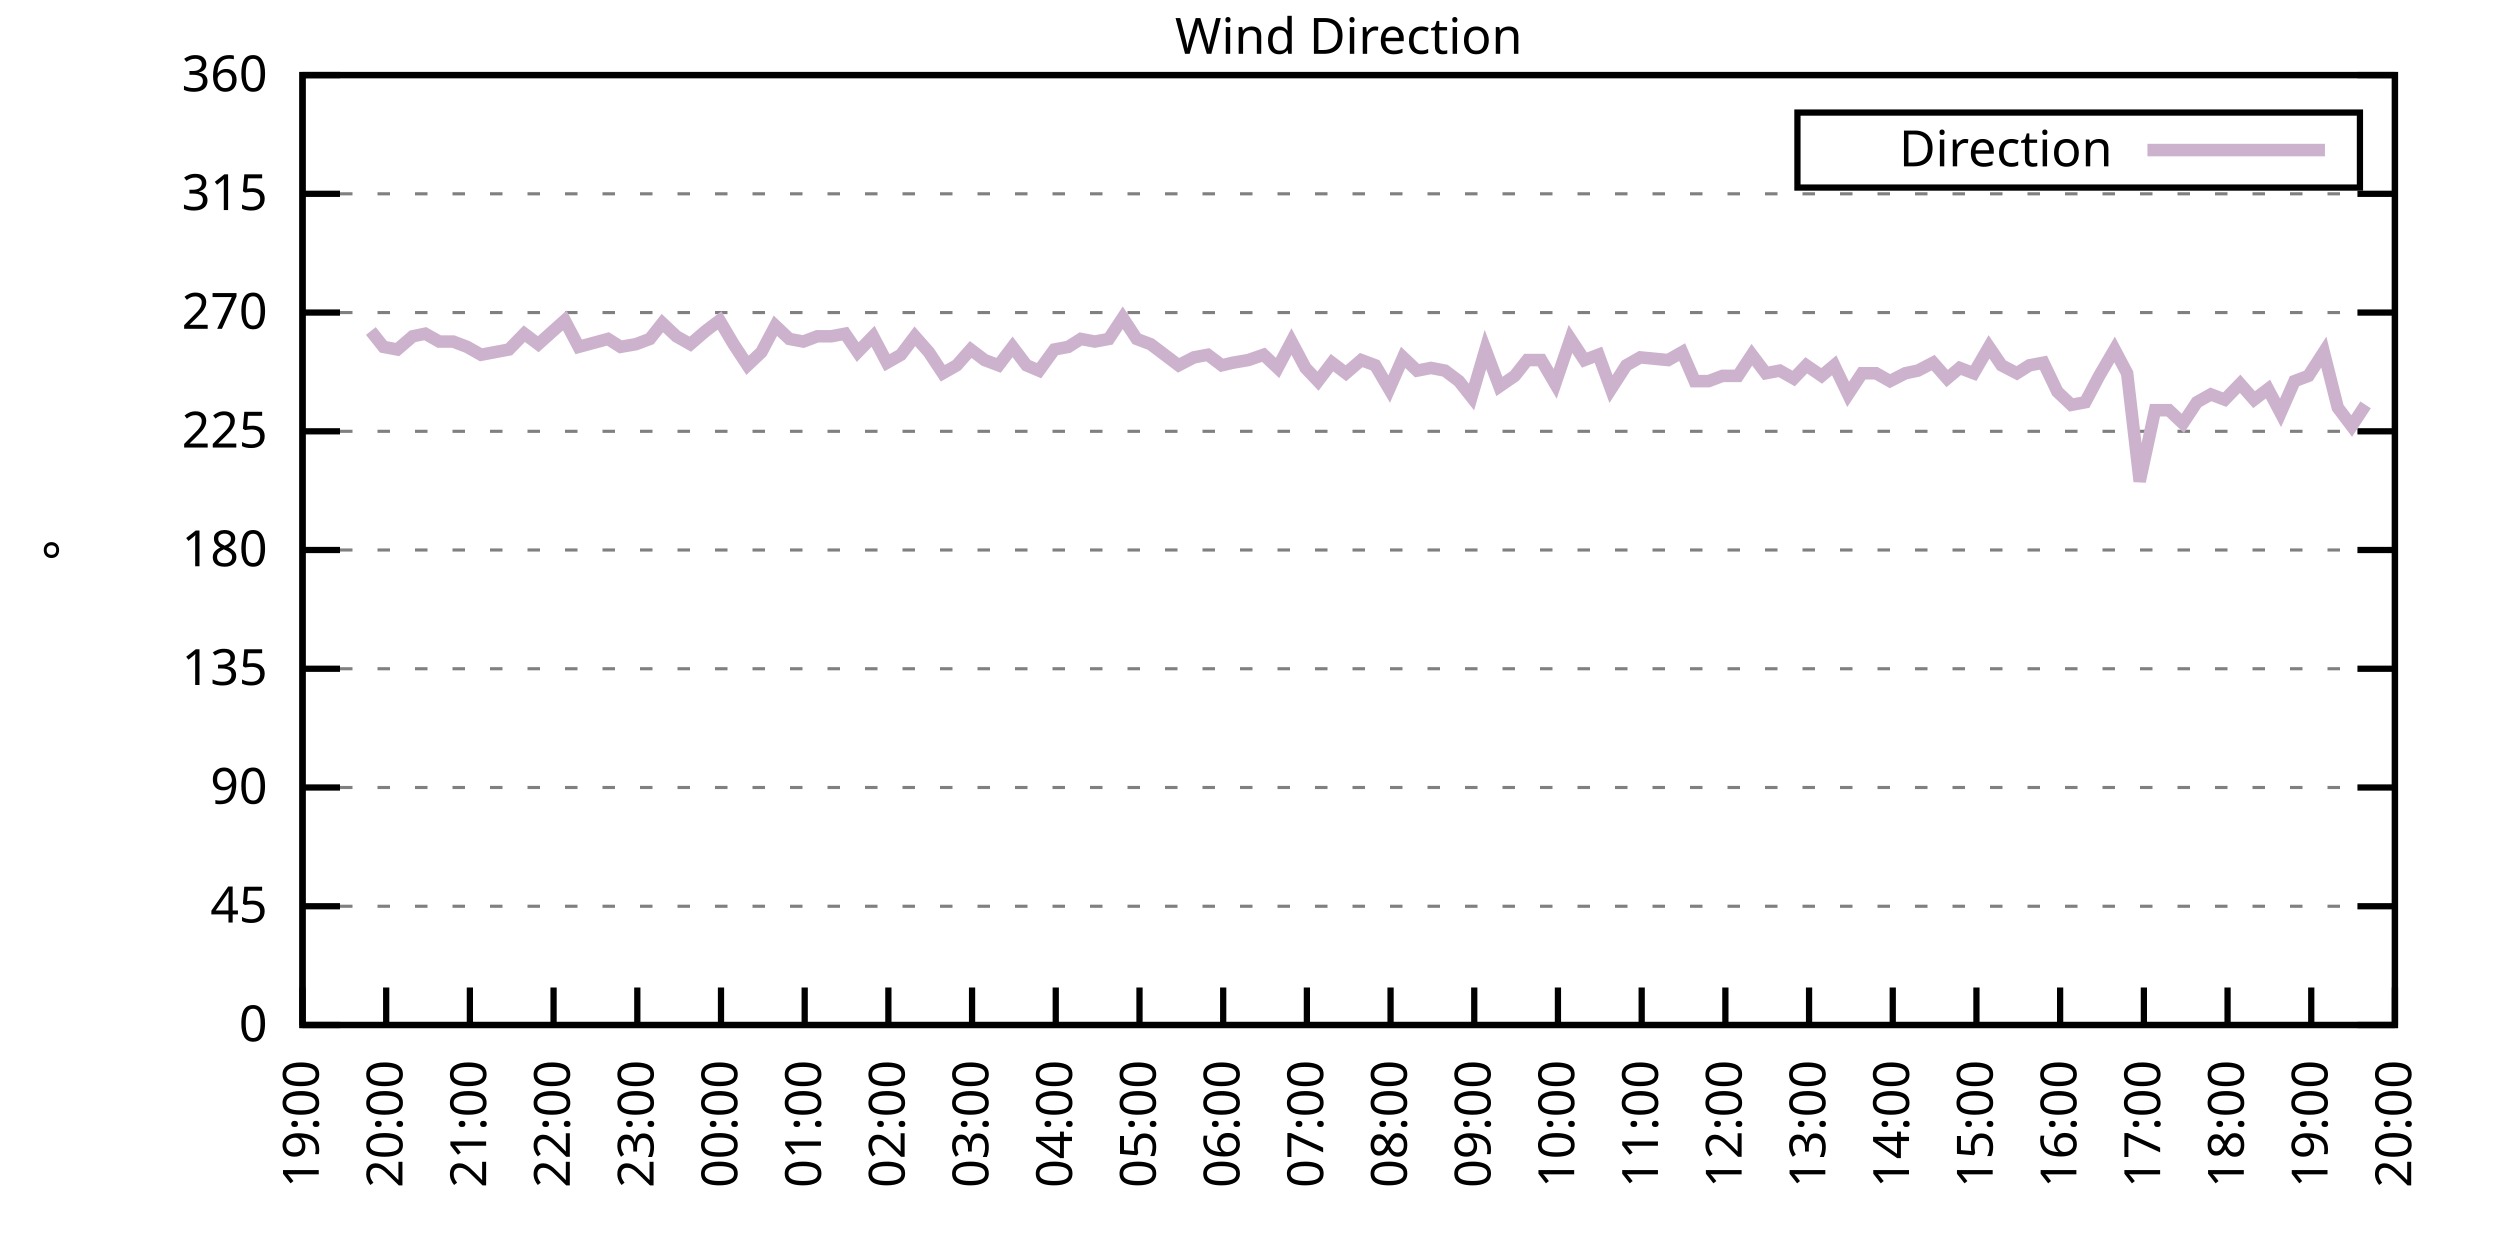
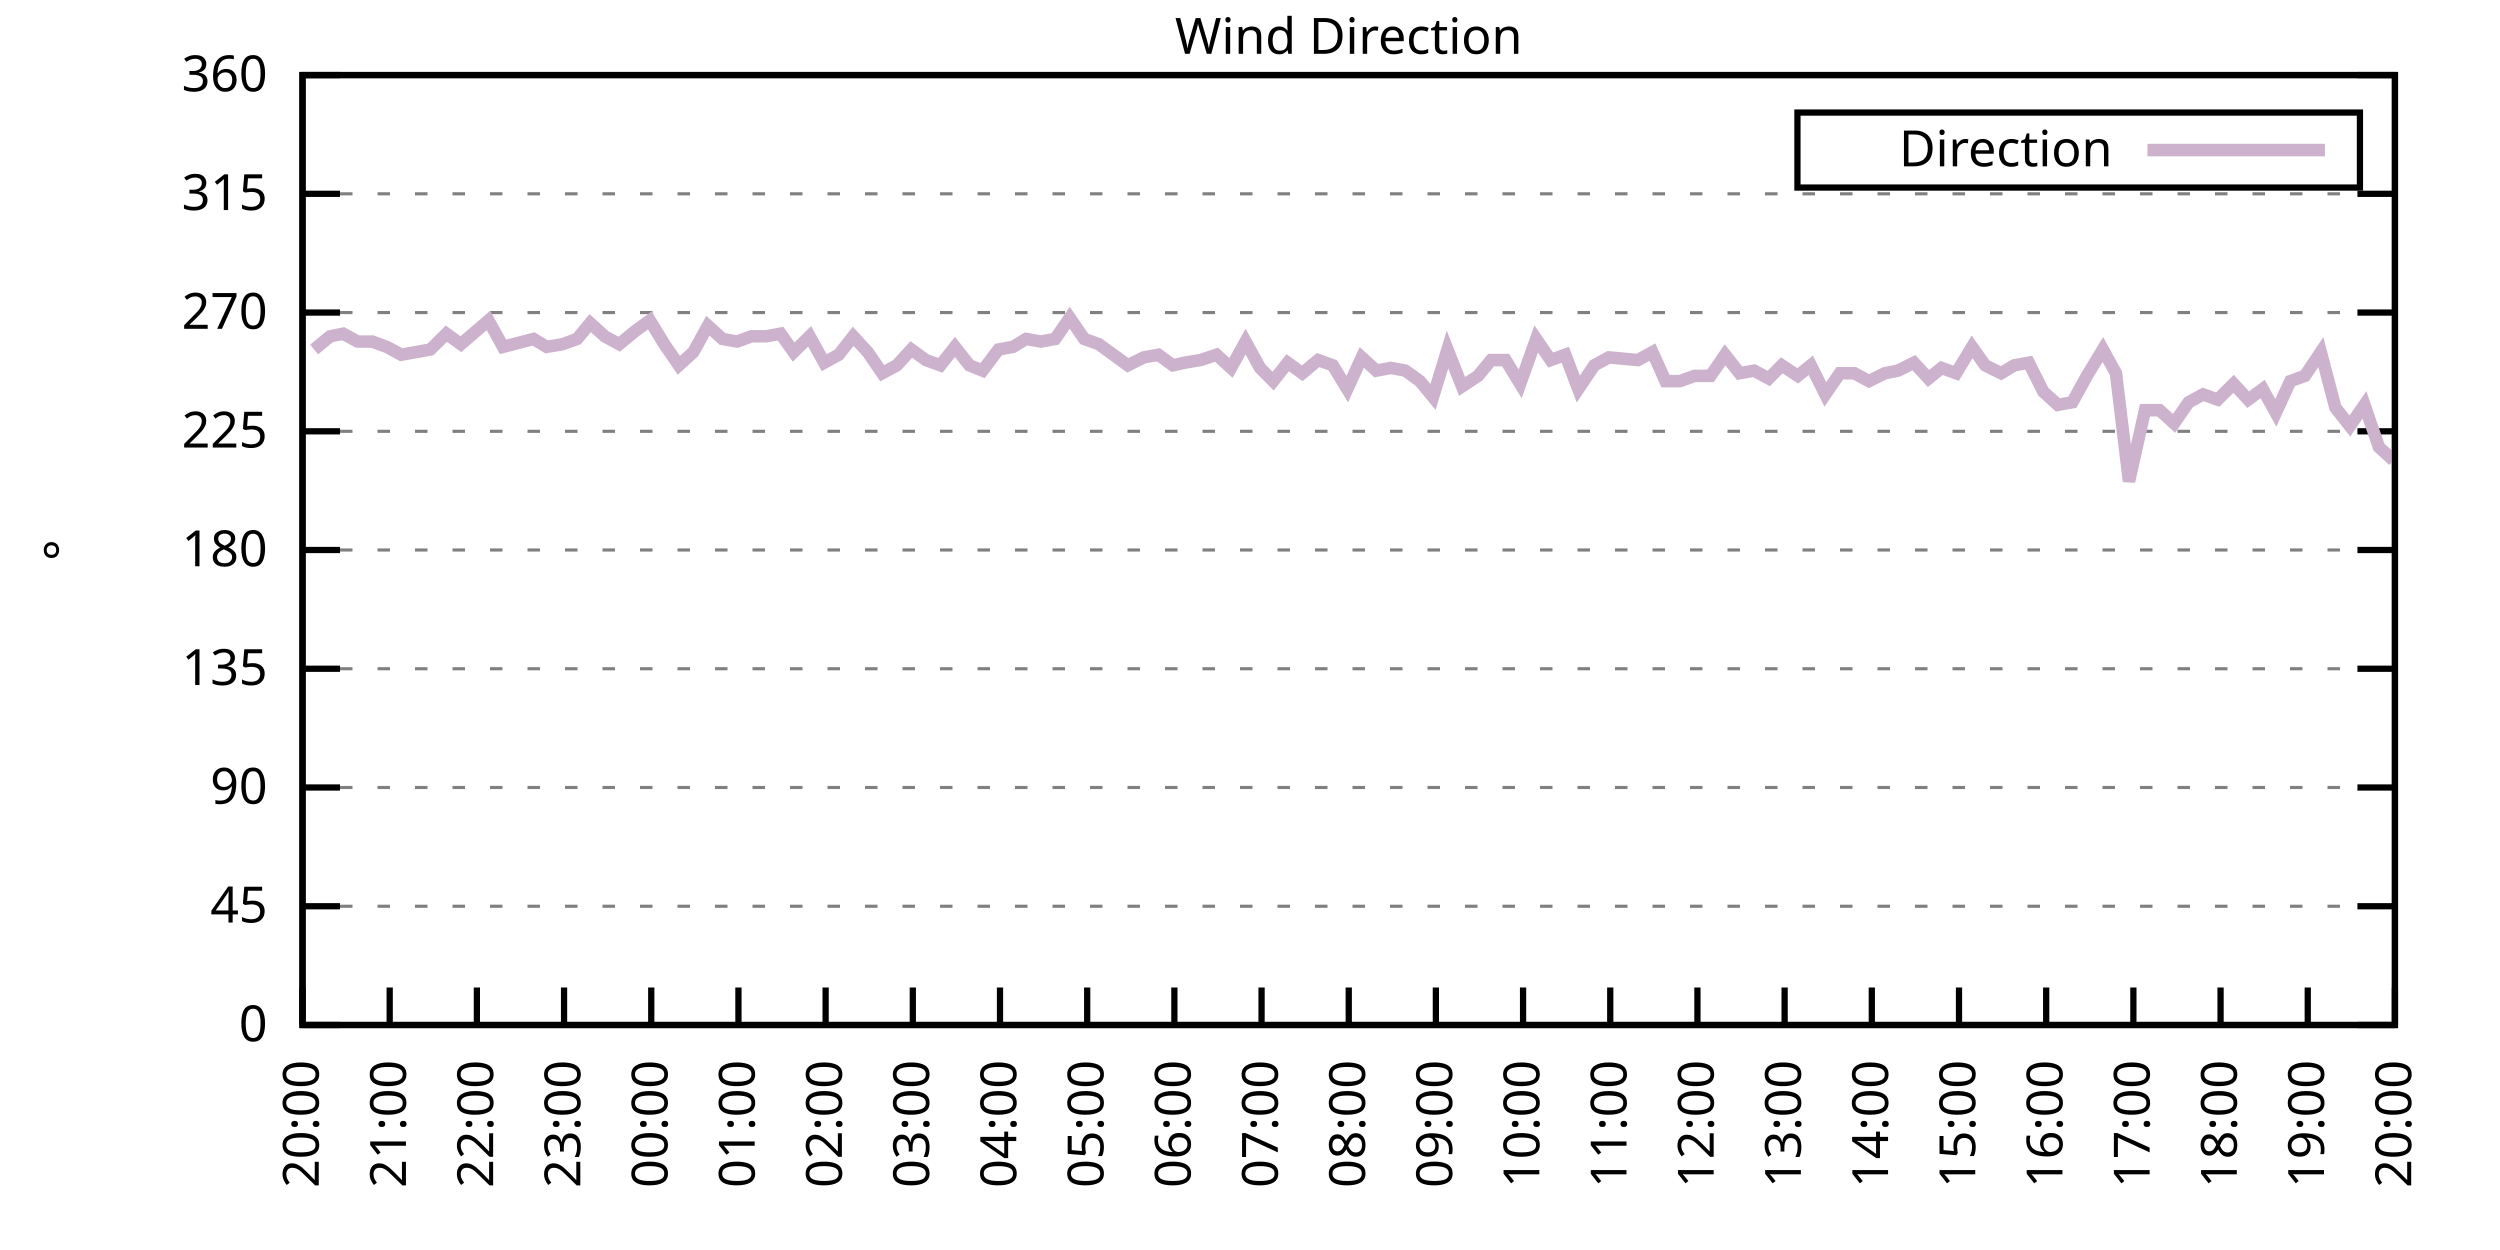
<svg xmlns="http://www.w3.org/2000/svg" xmlns:xlink="http://www.w3.org/1999/xlink" width="400" height="200" viewBox="0 0 400 200">
  <g id="gnuplot_canvas">
    <rect x="0" y="0" width="400" height="200" fill="none" />
    <defs>
      <circle id="gpDot" r="0.5" stroke-width="0.5" stroke="currentColor" />
      <path id="gpPt0" stroke-width="0.333" stroke="currentColor" d="M-1,0 h2 M0,-1 v2" />
      <path id="gpPt1" stroke-width="0.333" stroke="currentColor" d="M-1,-1 L1,1 M1,-1 L-1,1" />
      <path id="gpPt2" stroke-width="0.333" stroke="currentColor" d="M-1,0 L1,0 M0,-1 L0,1 M-1,-1 L1,1 M-1,1 L1,-1" />
      <rect id="gpPt3" stroke-width="0.333" stroke="currentColor" x="-1" y="-1" width="2" height="2" />
      <rect id="gpPt4" stroke-width="0.333" stroke="currentColor" fill="currentColor" x="-1" y="-1" width="2" height="2" />
      <circle id="gpPt5" stroke-width="0.333" stroke="currentColor" cx="0" cy="0" r="1" />
      <use xlink:href="#gpPt5" id="gpPt6" fill="currentColor" stroke="none" />
      <path id="gpPt7" stroke-width="0.333" stroke="currentColor" d="M0,-1.33 L-1.33,0.67 L1.33,0.67 z" />
      <use xlink:href="#gpPt7" id="gpPt8" fill="currentColor" stroke="none" />
      <use xlink:href="#gpPt7" id="gpPt9" stroke="currentColor" transform="rotate(180)" />
      <use xlink:href="#gpPt9" id="gpPt10" fill="currentColor" stroke="none" />
      <use xlink:href="#gpPt3" id="gpPt11" stroke="currentColor" transform="rotate(45)" />
      <use xlink:href="#gpPt11" id="gpPt12" fill="currentColor" stroke="none" />
      <path id="gpPt13" stroke-width="0.333" stroke="currentColor" d="M0,1.330 L1.265,0.411 L0.782,-1.067 L-0.782,-1.076 L-1.265,0.411 z" />
      <use xlink:href="#gpPt13" id="gpPt14" fill="currentColor" stroke="none" />
      <filter id="textbox" filterUnits="objectBoundingBox" x="0" y="0" height="1" width="1">
        <feFlood flood-color="white" flood-opacity="1" result="bgnd" />
        <feComposite in="SourceGraphic" in2="bgnd" operator="atop" />
      </filter>
      <filter id="greybox" filterUnits="objectBoundingBox" x="0" y="0" height="1" width="1">
        <feFlood flood-color="lightgrey" flood-opacity="1" result="grey" />
        <feComposite in="SourceGraphic" in2="grey" operator="atop" />
      </filter>
    </defs>
    <g fill="none" color="white" stroke="currentColor" stroke-width="1.00" stroke-linecap="butt" stroke-linejoin="miter">
</g>
    <g fill="none" color="black" stroke="currentColor" stroke-width="1.00" stroke-linecap="butt" stroke-linejoin="miter">
      <g stroke="none" shape-rendering="crispEdges">
        <polygon fill="rgb(255, 255, 255)" points="48.40,164.00 383.18,164.00 383.18,12.02 48.40,12.02 " />
      </g>
    </g>
    <g fill="none" color="black" stroke="currentColor" stroke-width="1.00" stroke-linecap="butt" stroke-linejoin="miter">
</g>
    <g fill="none" color="black" stroke="black" stroke-width="0.50" stroke-linecap="butt" stroke-linejoin="miter">
</g>
    <g fill="none" color="gray" stroke="currentColor" stroke-width="0.50" stroke-linecap="butt" stroke-linejoin="miter">
      <path stroke="gray" stroke-dasharray="2,4" class="gridline" d="M48.40,164.00 L383.19,164.00  " />
    </g>
    <g fill="none" color="gray" stroke="gray" stroke-width="1.00" stroke-linecap="butt" stroke-linejoin="miter">
</g>
    <g fill="none" color="black" stroke="currentColor" stroke-width="1.00" stroke-linecap="butt" stroke-linejoin="miter">
      <path stroke="black" d="M48.40,164.00 L54.40,164.00 M383.19,164.00 L377.19,164.00  " />
      <g transform="translate(42.80,166.60)" stroke="none" fill="black" font-family="Sans" font-size="8.00" text-anchor="end">
        <text>
          <tspan font-family="Sans"> 0</tspan>
        </text>
      </g>
    </g>
    <g fill="none" color="black" stroke="currentColor" stroke-width="1.00" stroke-linecap="butt" stroke-linejoin="miter">
</g>
    <g fill="none" color="black" stroke="black" stroke-width="0.50" stroke-linecap="butt" stroke-linejoin="miter">
</g>
    <g fill="none" color="gray" stroke="currentColor" stroke-width="0.50" stroke-linecap="butt" stroke-linejoin="miter">
      <path stroke="gray" stroke-dasharray="2,4" class="gridline" d="M48.40,145.00 L383.19,145.00  " />
    </g>
    <g fill="none" color="gray" stroke="gray" stroke-width="1.00" stroke-linecap="butt" stroke-linejoin="miter">
</g>
    <g fill="none" color="black" stroke="currentColor" stroke-width="1.00" stroke-linecap="butt" stroke-linejoin="miter">
      <path stroke="black" d="M48.40,145.00 L54.40,145.00 M383.19,145.00 L377.19,145.00  " />
      <g transform="translate(42.80,147.60)" stroke="none" fill="black" font-family="Sans" font-size="8.00" text-anchor="end">
        <text>
          <tspan font-family="Sans"> 45</tspan>
        </text>
      </g>
    </g>
    <g fill="none" color="black" stroke="currentColor" stroke-width="1.00" stroke-linecap="butt" stroke-linejoin="miter">
</g>
    <g fill="none" color="black" stroke="black" stroke-width="0.50" stroke-linecap="butt" stroke-linejoin="miter">
</g>
    <g fill="none" color="gray" stroke="currentColor" stroke-width="0.50" stroke-linecap="butt" stroke-linejoin="miter">
      <path stroke="gray" stroke-dasharray="2,4" class="gridline" d="M48.40,126.00 L383.19,126.00  " />
    </g>
    <g fill="none" color="gray" stroke="gray" stroke-width="1.00" stroke-linecap="butt" stroke-linejoin="miter">
</g>
    <g fill="none" color="black" stroke="currentColor" stroke-width="1.00" stroke-linecap="butt" stroke-linejoin="miter">
      <path stroke="black" d="M48.40,126.00 L54.40,126.00 M383.19,126.00 L377.19,126.00  " />
      <g transform="translate(42.80,128.60)" stroke="none" fill="black" font-family="Sans" font-size="8.00" text-anchor="end">
        <text>
          <tspan font-family="Sans"> 90</tspan>
        </text>
      </g>
    </g>
    <g fill="none" color="black" stroke="currentColor" stroke-width="1.00" stroke-linecap="butt" stroke-linejoin="miter">
</g>
    <g fill="none" color="black" stroke="black" stroke-width="0.50" stroke-linecap="butt" stroke-linejoin="miter">
</g>
    <g fill="none" color="gray" stroke="currentColor" stroke-width="0.50" stroke-linecap="butt" stroke-linejoin="miter">
      <path stroke="gray" stroke-dasharray="2,4" class="gridline" d="M48.40,107.00 L383.19,107.00  " />
    </g>
    <g fill="none" color="gray" stroke="gray" stroke-width="1.00" stroke-linecap="butt" stroke-linejoin="miter">
</g>
    <g fill="none" color="black" stroke="currentColor" stroke-width="1.00" stroke-linecap="butt" stroke-linejoin="miter">
      <path stroke="black" d="M48.40,107.00 L54.40,107.00 M383.19,107.00 L377.19,107.00  " />
      <g transform="translate(42.80,109.60)" stroke="none" fill="black" font-family="Sans" font-size="8.00" text-anchor="end">
        <text>
          <tspan font-family="Sans"> 135</tspan>
        </text>
      </g>
    </g>
    <g fill="none" color="black" stroke="currentColor" stroke-width="1.00" stroke-linecap="butt" stroke-linejoin="miter">
</g>
    <g fill="none" color="black" stroke="black" stroke-width="0.50" stroke-linecap="butt" stroke-linejoin="miter">
</g>
    <g fill="none" color="gray" stroke="currentColor" stroke-width="0.50" stroke-linecap="butt" stroke-linejoin="miter">
      <path stroke="gray" stroke-dasharray="2,4" class="gridline" d="M48.40,88.00 L383.19,88.00  " />
    </g>
    <g fill="none" color="gray" stroke="gray" stroke-width="1.00" stroke-linecap="butt" stroke-linejoin="miter">
</g>
    <g fill="none" color="black" stroke="currentColor" stroke-width="1.00" stroke-linecap="butt" stroke-linejoin="miter">
      <path stroke="black" d="M48.40,88.00 L54.40,88.00 M383.19,88.00 L377.19,88.00  " />
      <g transform="translate(42.80,90.60)" stroke="none" fill="black" font-family="Sans" font-size="8.00" text-anchor="end">
        <text>
          <tspan font-family="Sans"> 180</tspan>
        </text>
      </g>
    </g>
    <g fill="none" color="black" stroke="currentColor" stroke-width="1.00" stroke-linecap="butt" stroke-linejoin="miter">
</g>
    <g fill="none" color="black" stroke="black" stroke-width="0.50" stroke-linecap="butt" stroke-linejoin="miter">
</g>
    <g fill="none" color="gray" stroke="currentColor" stroke-width="0.50" stroke-linecap="butt" stroke-linejoin="miter">
      <path stroke="gray" stroke-dasharray="2,4" class="gridline" d="M48.40,69.01 L383.19,69.01  " />
    </g>
    <g fill="none" color="gray" stroke="gray" stroke-width="1.00" stroke-linecap="butt" stroke-linejoin="miter">
</g>
    <g fill="none" color="black" stroke="currentColor" stroke-width="1.00" stroke-linecap="butt" stroke-linejoin="miter">
      <path stroke="black" d="M48.40,69.01 L54.40,69.01 M383.19,69.01 L377.19,69.01  " />
      <g transform="translate(42.80,71.61)" stroke="none" fill="black" font-family="Sans" font-size="8.00" text-anchor="end">
        <text>
          <tspan font-family="Sans"> 225</tspan>
        </text>
      </g>
    </g>
    <g fill="none" color="black" stroke="currentColor" stroke-width="1.00" stroke-linecap="butt" stroke-linejoin="miter">
</g>
    <g fill="none" color="black" stroke="black" stroke-width="0.50" stroke-linecap="butt" stroke-linejoin="miter">
</g>
    <g fill="none" color="gray" stroke="currentColor" stroke-width="0.50" stroke-linecap="butt" stroke-linejoin="miter">
      <path stroke="gray" stroke-dasharray="2,4" class="gridline" d="M48.40,50.01 L383.19,50.01  " />
    </g>
    <g fill="none" color="gray" stroke="gray" stroke-width="1.00" stroke-linecap="butt" stroke-linejoin="miter">
</g>
    <g fill="none" color="black" stroke="currentColor" stroke-width="1.00" stroke-linecap="butt" stroke-linejoin="miter">
      <path stroke="black" d="M48.40,50.01 L54.40,50.01 M383.19,50.01 L377.19,50.01  " />
      <g transform="translate(42.80,52.61)" stroke="none" fill="black" font-family="Sans" font-size="8.00" text-anchor="end">
        <text>
          <tspan font-family="Sans"> 270</tspan>
        </text>
      </g>
    </g>
    <g fill="none" color="black" stroke="currentColor" stroke-width="1.00" stroke-linecap="butt" stroke-linejoin="miter">
</g>
    <g fill="none" color="black" stroke="black" stroke-width="0.50" stroke-linecap="butt" stroke-linejoin="miter">
</g>
    <g fill="none" color="gray" stroke="currentColor" stroke-width="0.50" stroke-linecap="butt" stroke-linejoin="miter">
      <path stroke="gray" stroke-dasharray="2,4" class="gridline" d="M48.40,31.01 L383.19,31.01  " />
    </g>
    <g fill="none" color="gray" stroke="gray" stroke-width="1.00" stroke-linecap="butt" stroke-linejoin="miter">
</g>
    <g fill="none" color="black" stroke="currentColor" stroke-width="1.00" stroke-linecap="butt" stroke-linejoin="miter">
      <path stroke="black" d="M48.40,31.01 L54.40,31.01 M383.19,31.01 L377.19,31.01  " />
      <g transform="translate(42.80,33.61)" stroke="none" fill="black" font-family="Sans" font-size="8.00" text-anchor="end">
        <text>
          <tspan font-family="Sans"> 315</tspan>
        </text>
      </g>
    </g>
    <g fill="none" color="black" stroke="currentColor" stroke-width="1.00" stroke-linecap="butt" stroke-linejoin="miter">
</g>
    <g fill="none" color="black" stroke="black" stroke-width="0.50" stroke-linecap="butt" stroke-linejoin="miter">
</g>
    <g fill="none" color="gray" stroke="currentColor" stroke-width="0.50" stroke-linecap="butt" stroke-linejoin="miter">
      <path stroke="gray" stroke-dasharray="2,4" class="gridline" d="M48.40,12.01 L383.19,12.01  " />
    </g>
    <g fill="none" color="gray" stroke="gray" stroke-width="1.00" stroke-linecap="butt" stroke-linejoin="miter">
</g>
    <g fill="none" color="black" stroke="currentColor" stroke-width="1.00" stroke-linecap="butt" stroke-linejoin="miter">
      <path stroke="black" d="M48.40,12.01 L54.40,12.01 M383.19,12.01 L377.19,12.01  " />
      <g transform="translate(42.80,14.61)" stroke="none" fill="black" font-family="Sans" font-size="8.00" text-anchor="end">
        <text>
          <tspan font-family="Sans"> 360</tspan>
        </text>
      </g>
    </g>
    <g fill="none" color="black" stroke="currentColor" stroke-width="1.00" stroke-linecap="butt" stroke-linejoin="miter">
      <path stroke="black" d="M48.40,164.00 L48.40,158.00  " />
      <g transform="translate(51.00,169.60) rotate(270.00)" stroke="none" fill="black" font-family="Sans" font-size="8.00" text-anchor="end">
        <text>
-           <tspan font-family="Sans">19:00</tspan>
-         </text>
-       </g>
-     </g>
-     <g fill="none" color="black" stroke="currentColor" stroke-width="1.00" stroke-linecap="butt" stroke-linejoin="miter">
-       <path stroke="black" d="M61.79,164.00 L61.79,158.00  " />
-       <g transform="translate(64.39,169.60) rotate(270.00)" stroke="none" fill="black" font-family="Sans" font-size="8.00" text-anchor="end">
-         <text>
          <tspan font-family="Sans">20:00</tspan>
        </text>
      </g>
    </g>
    <g fill="none" color="black" stroke="currentColor" stroke-width="1.00" stroke-linecap="butt" stroke-linejoin="miter">
-       <path stroke="black" d="M75.18,164.00 L75.18,158.00  " />
-       <g transform="translate(77.78,169.60) rotate(270.00)" stroke="none" fill="black" font-family="Sans" font-size="8.00" text-anchor="end">
+       <path stroke="black" d="M62.35,164.00 L62.35,158.00  " />
+       <g transform="translate(64.95,169.60) rotate(270.00)" stroke="none" fill="black" font-family="Sans" font-size="8.00" text-anchor="end">
        <text>
          <tspan font-family="Sans">21:00</tspan>
        </text>
      </g>
    </g>
    <g fill="none" color="black" stroke="currentColor" stroke-width="1.00" stroke-linecap="butt" stroke-linejoin="miter">
-       <path stroke="black" d="M88.57,164.00 L88.57,158.00  " />
-       <g transform="translate(91.17,169.60) rotate(270.00)" stroke="none" fill="black" font-family="Sans" font-size="8.00" text-anchor="end">
+       <path stroke="black" d="M76.30,164.00 L76.30,158.00  " />
+       <g transform="translate(78.90,169.60) rotate(270.00)" stroke="none" fill="black" font-family="Sans" font-size="8.00" text-anchor="end">
        <text>
          <tspan font-family="Sans">22:00</tspan>
        </text>
      </g>
    </g>
    <g fill="none" color="black" stroke="currentColor" stroke-width="1.00" stroke-linecap="butt" stroke-linejoin="miter">
-       <path stroke="black" d="M101.97,164.00 L101.97,158.00  " />
-       <g transform="translate(104.57,169.60) rotate(270.00)" stroke="none" fill="black" font-family="Sans" font-size="8.00" text-anchor="end">
+       <path stroke="black" d="M90.25,164.00 L90.25,158.00  " />
+       <g transform="translate(92.85,169.60) rotate(270.00)" stroke="none" fill="black" font-family="Sans" font-size="8.00" text-anchor="end">
        <text>
          <tspan font-family="Sans">23:00</tspan>
        </text>
      </g>
    </g>
    <g fill="none" color="black" stroke="currentColor" stroke-width="1.00" stroke-linecap="butt" stroke-linejoin="miter">
-       <path stroke="black" d="M115.36,164.00 L115.36,158.00  " />
-       <g transform="translate(117.96,169.60) rotate(270.00)" stroke="none" fill="black" font-family="Sans" font-size="8.00" text-anchor="end">
+       <path stroke="black" d="M104.20,164.00 L104.20,158.00  " />
+       <g transform="translate(106.80,169.60) rotate(270.00)" stroke="none" fill="black" font-family="Sans" font-size="8.00" text-anchor="end">
        <text>
          <tspan font-family="Sans">00:00</tspan>
        </text>
      </g>
    </g>
    <g fill="none" color="black" stroke="currentColor" stroke-width="1.00" stroke-linecap="butt" stroke-linejoin="miter">
-       <path stroke="black" d="M128.75,164.00 L128.75,158.00  " />
-       <g transform="translate(131.35,169.60) rotate(270.00)" stroke="none" fill="black" font-family="Sans" font-size="8.00" text-anchor="end">
+       <path stroke="black" d="M118.15,164.00 L118.15,158.00  " />
+       <g transform="translate(120.75,169.60) rotate(270.00)" stroke="none" fill="black" font-family="Sans" font-size="8.00" text-anchor="end">
        <text>
          <tspan font-family="Sans">01:00</tspan>
        </text>
      </g>
    </g>
    <g fill="none" color="black" stroke="currentColor" stroke-width="1.00" stroke-linecap="butt" stroke-linejoin="miter">
-       <path stroke="black" d="M142.14,164.00 L142.14,158.00  " />
-       <g transform="translate(144.74,169.60) rotate(270.00)" stroke="none" fill="black" font-family="Sans" font-size="8.00" text-anchor="end">
+       <path stroke="black" d="M132.10,164.00 L132.10,158.00  " />
+       <g transform="translate(134.70,169.60) rotate(270.00)" stroke="none" fill="black" font-family="Sans" font-size="8.00" text-anchor="end">
        <text>
          <tspan font-family="Sans">02:00</tspan>
        </text>
      </g>
    </g>
    <g fill="none" color="black" stroke="currentColor" stroke-width="1.00" stroke-linecap="butt" stroke-linejoin="miter">
-       <path stroke="black" d="M155.53,164.00 L155.53,158.00  " />
-       <g transform="translate(158.13,169.60) rotate(270.00)" stroke="none" fill="black" font-family="Sans" font-size="8.00" text-anchor="end">
+       <path stroke="black" d="M146.05,164.00 L146.05,158.00  " />
+       <g transform="translate(148.65,169.60) rotate(270.00)" stroke="none" fill="black" font-family="Sans" font-size="8.00" text-anchor="end">
        <text>
          <tspan font-family="Sans">03:00</tspan>
        </text>
      </g>
    </g>
    <g fill="none" color="black" stroke="currentColor" stroke-width="1.00" stroke-linecap="butt" stroke-linejoin="miter">
-       <path stroke="black" d="M168.92,164.00 L168.92,158.00  " />
-       <g transform="translate(171.52,169.60) rotate(270.00)" stroke="none" fill="black" font-family="Sans" font-size="8.00" text-anchor="end">
+       <path stroke="black" d="M160.00,164.00 L160.00,158.00  " />
+       <g transform="translate(162.60,169.60) rotate(270.00)" stroke="none" fill="black" font-family="Sans" font-size="8.00" text-anchor="end">
        <text>
          <tspan font-family="Sans">04:00</tspan>
        </text>
      </g>
    </g>
    <g fill="none" color="black" stroke="currentColor" stroke-width="1.00" stroke-linecap="butt" stroke-linejoin="miter">
-       <path stroke="black" d="M182.32,164.00 L182.32,158.00  " />
-       <g transform="translate(184.92,169.60) rotate(270.00)" stroke="none" fill="black" font-family="Sans" font-size="8.00" text-anchor="end">
+       <path stroke="black" d="M173.95,164.00 L173.95,158.00  " />
+       <g transform="translate(176.55,169.60) rotate(270.00)" stroke="none" fill="black" font-family="Sans" font-size="8.00" text-anchor="end">
        <text>
          <tspan font-family="Sans">05:00</tspan>
        </text>
      </g>
    </g>
    <g fill="none" color="black" stroke="currentColor" stroke-width="1.00" stroke-linecap="butt" stroke-linejoin="miter">
-       <path stroke="black" d="M195.71,164.00 L195.71,158.00  " />
-       <g transform="translate(198.31,169.60) rotate(270.00)" stroke="none" fill="black" font-family="Sans" font-size="8.00" text-anchor="end">
+       <path stroke="black" d="M187.90,164.00 L187.90,158.00  " />
+       <g transform="translate(190.50,169.60) rotate(270.00)" stroke="none" fill="black" font-family="Sans" font-size="8.00" text-anchor="end">
        <text>
          <tspan font-family="Sans">06:00</tspan>
        </text>
      </g>
    </g>
    <g fill="none" color="black" stroke="currentColor" stroke-width="1.00" stroke-linecap="butt" stroke-linejoin="miter">
-       <path stroke="black" d="M209.10,164.00 L209.10,158.00  " />
-       <g transform="translate(211.70,169.60) rotate(270.00)" stroke="none" fill="black" font-family="Sans" font-size="8.00" text-anchor="end">
+       <path stroke="black" d="M201.85,164.00 L201.85,158.00  " />
+       <g transform="translate(204.45,169.60) rotate(270.00)" stroke="none" fill="black" font-family="Sans" font-size="8.00" text-anchor="end">
        <text>
          <tspan font-family="Sans">07:00</tspan>
        </text>
      </g>
    </g>
    <g fill="none" color="black" stroke="currentColor" stroke-width="1.00" stroke-linecap="butt" stroke-linejoin="miter">
-       <path stroke="black" d="M222.49,164.00 L222.49,158.00  " />
-       <g transform="translate(225.09,169.60) rotate(270.00)" stroke="none" fill="black" font-family="Sans" font-size="8.00" text-anchor="end">
+       <path stroke="black" d="M215.80,164.00 L215.80,158.00  " />
+       <g transform="translate(218.40,169.60) rotate(270.00)" stroke="none" fill="black" font-family="Sans" font-size="8.00" text-anchor="end">
        <text>
          <tspan font-family="Sans">08:00</tspan>
        </text>
      </g>
    </g>
    <g fill="none" color="black" stroke="currentColor" stroke-width="1.00" stroke-linecap="butt" stroke-linejoin="miter">
-       <path stroke="black" d="M235.88,164.00 L235.88,158.00  " />
-       <g transform="translate(238.48,169.60) rotate(270.00)" stroke="none" fill="black" font-family="Sans" font-size="8.00" text-anchor="end">
+       <path stroke="black" d="M229.74,164.00 L229.74,158.00  " />
+       <g transform="translate(232.34,169.60) rotate(270.00)" stroke="none" fill="black" font-family="Sans" font-size="8.00" text-anchor="end">
        <text>
          <tspan font-family="Sans">09:00</tspan>
        </text>
      </g>
    </g>
    <g fill="none" color="black" stroke="currentColor" stroke-width="1.00" stroke-linecap="butt" stroke-linejoin="miter">
-       <path stroke="black" d="M249.27,164.00 L249.27,158.00  " />
-       <g transform="translate(251.87,169.60) rotate(270.00)" stroke="none" fill="black" font-family="Sans" font-size="8.00" text-anchor="end">
+       <path stroke="black" d="M243.69,164.00 L243.69,158.00  " />
+       <g transform="translate(246.29,169.60) rotate(270.00)" stroke="none" fill="black" font-family="Sans" font-size="8.00" text-anchor="end">
        <text>
          <tspan font-family="Sans">10:00</tspan>
        </text>
      </g>
    </g>
    <g fill="none" color="black" stroke="currentColor" stroke-width="1.00" stroke-linecap="butt" stroke-linejoin="miter">
-       <path stroke="black" d="M262.67,164.00 L262.67,158.00  " />
-       <g transform="translate(265.27,169.60) rotate(270.00)" stroke="none" fill="black" font-family="Sans" font-size="8.00" text-anchor="end">
+       <path stroke="black" d="M257.64,164.00 L257.64,158.00  " />
+       <g transform="translate(260.24,169.60) rotate(270.00)" stroke="none" fill="black" font-family="Sans" font-size="8.00" text-anchor="end">
        <text>
          <tspan font-family="Sans">11:00</tspan>
        </text>
      </g>
    </g>
    <g fill="none" color="black" stroke="currentColor" stroke-width="1.00" stroke-linecap="butt" stroke-linejoin="miter">
-       <path stroke="black" d="M276.06,164.00 L276.06,158.00  " />
-       <g transform="translate(278.66,169.60) rotate(270.00)" stroke="none" fill="black" font-family="Sans" font-size="8.00" text-anchor="end">
+       <path stroke="black" d="M271.59,164.00 L271.59,158.00  " />
+       <g transform="translate(274.19,169.60) rotate(270.00)" stroke="none" fill="black" font-family="Sans" font-size="8.00" text-anchor="end">
        <text>
          <tspan font-family="Sans">12:00</tspan>
        </text>
      </g>
    </g>
    <g fill="none" color="black" stroke="currentColor" stroke-width="1.00" stroke-linecap="butt" stroke-linejoin="miter">
-       <path stroke="black" d="M289.45,164.00 L289.45,158.00  " />
-       <g transform="translate(292.05,169.60) rotate(270.00)" stroke="none" fill="black" font-family="Sans" font-size="8.00" text-anchor="end">
+       <path stroke="black" d="M285.54,164.00 L285.54,158.00  " />
+       <g transform="translate(288.14,169.60) rotate(270.00)" stroke="none" fill="black" font-family="Sans" font-size="8.00" text-anchor="end">
        <text>
          <tspan font-family="Sans">13:00</tspan>
        </text>
      </g>
    </g>
    <g fill="none" color="black" stroke="currentColor" stroke-width="1.00" stroke-linecap="butt" stroke-linejoin="miter">
-       <path stroke="black" d="M302.84,164.00 L302.84,158.00  " />
-       <g transform="translate(305.44,169.60) rotate(270.00)" stroke="none" fill="black" font-family="Sans" font-size="8.00" text-anchor="end">
+       <path stroke="black" d="M299.49,164.00 L299.49,158.00  " />
+       <g transform="translate(302.09,169.60) rotate(270.00)" stroke="none" fill="black" font-family="Sans" font-size="8.00" text-anchor="end">
        <text>
          <tspan font-family="Sans">14:00</tspan>
        </text>
      </g>
    </g>
    <g fill="none" color="black" stroke="currentColor" stroke-width="1.00" stroke-linecap="butt" stroke-linejoin="miter">
-       <path stroke="black" d="M316.23,164.00 L316.23,158.00  " />
-       <g transform="translate(318.83,169.60) rotate(270.00)" stroke="none" fill="black" font-family="Sans" font-size="8.00" text-anchor="end">
+       <path stroke="black" d="M313.44,164.00 L313.44,158.00  " />
+       <g transform="translate(316.04,169.60) rotate(270.00)" stroke="none" fill="black" font-family="Sans" font-size="8.00" text-anchor="end">
        <text>
          <tspan font-family="Sans">15:00</tspan>
        </text>
      </g>
    </g>
    <g fill="none" color="black" stroke="currentColor" stroke-width="1.00" stroke-linecap="butt" stroke-linejoin="miter">
-       <path stroke="black" d="M329.62,164.00 L329.62,158.00  " />
-       <g transform="translate(332.22,169.60) rotate(270.00)" stroke="none" fill="black" font-family="Sans" font-size="8.00" text-anchor="end">
+       <path stroke="black" d="M327.39,164.00 L327.39,158.00  " />
+       <g transform="translate(329.99,169.60) rotate(270.00)" stroke="none" fill="black" font-family="Sans" font-size="8.00" text-anchor="end">
        <text>
          <tspan font-family="Sans">16:00</tspan>
        </text>
      </g>
    </g>
    <g fill="none" color="black" stroke="currentColor" stroke-width="1.00" stroke-linecap="butt" stroke-linejoin="miter">
-       <path stroke="black" d="M343.02,164.00 L343.02,158.00  " />
-       <g transform="translate(345.62,169.60) rotate(270.00)" stroke="none" fill="black" font-family="Sans" font-size="8.00" text-anchor="end">
+       <path stroke="black" d="M341.34,164.00 L341.34,158.00  " />
+       <g transform="translate(343.94,169.60) rotate(270.00)" stroke="none" fill="black" font-family="Sans" font-size="8.00" text-anchor="end">
        <text>
          <tspan font-family="Sans">17:00</tspan>
        </text>
      </g>
    </g>
    <g fill="none" color="black" stroke="currentColor" stroke-width="1.00" stroke-linecap="butt" stroke-linejoin="miter">
-       <path stroke="black" d="M356.41,164.00 L356.41,158.00  " />
-       <g transform="translate(359.01,169.60) rotate(270.00)" stroke="none" fill="black" font-family="Sans" font-size="8.00" text-anchor="end">
+       <path stroke="black" d="M355.29,164.00 L355.29,158.00  " />
+       <g transform="translate(357.89,169.60) rotate(270.00)" stroke="none" fill="black" font-family="Sans" font-size="8.00" text-anchor="end">
        <text>
          <tspan font-family="Sans">18:00</tspan>
        </text>
      </g>
    </g>
    <g fill="none" color="black" stroke="currentColor" stroke-width="1.00" stroke-linecap="butt" stroke-linejoin="miter">
-       <path stroke="black" d="M369.80,164.00 L369.80,158.00  " />
-       <g transform="translate(372.40,169.60) rotate(270.00)" stroke="none" fill="black" font-family="Sans" font-size="8.00" text-anchor="end">
+       <path stroke="black" d="M369.24,164.00 L369.24,158.00  " />
+       <g transform="translate(371.84,169.60) rotate(270.00)" stroke="none" fill="black" font-family="Sans" font-size="8.00" text-anchor="end">
        <text>
          <tspan font-family="Sans">19:00</tspan>
        </text>
      </g>
    </g>
    <g fill="none" color="black" stroke="currentColor" stroke-width="1.00" stroke-linecap="butt" stroke-linejoin="miter">
      <path stroke="black" d="M383.19,164.00 L383.19,158.00  " />
      <g transform="translate(385.79,169.60) rotate(270.00)" stroke="none" fill="black" font-family="Sans" font-size="8.00" text-anchor="end">
        <text>
          <tspan font-family="Sans">20:00</tspan>
        </text>
      </g>
    </g>
    <g fill="none" color="black" stroke="currentColor" stroke-width="1.00" stroke-linecap="butt" stroke-linejoin="miter">
</g>
    <g fill="none" color="black" stroke="currentColor" stroke-width="1.00" stroke-linecap="butt" stroke-linejoin="miter">
      <path stroke="black" d="M48.40,12.01 L48.40,164.00 L383.19,164.00 L383.19,12.01 L48.40,12.01 Z  " />
    </g>
    <g fill="none" color="black" stroke="currentColor" stroke-width="1.00" stroke-linecap="butt" stroke-linejoin="miter">
</g>
    <g fill="none" color="black" stroke="currentColor" stroke-width="1.00" stroke-linecap="butt" stroke-linejoin="miter">
      <path stroke="black" d="M287.59,30.01 L287.59,18.01 L377.59,18.01 L377.59,30.01 L287.59,30.01 Z  " />
    </g>
    <g id="Wind_direction_plot_1">
      <g fill="none" color="white" stroke="black" stroke-width="2.00" stroke-linecap="butt" stroke-linejoin="miter">
</g>
      <g fill="none" color="black" stroke="currentColor" stroke-width="2.00" stroke-linecap="butt" stroke-linejoin="miter">
        <g transform="translate(337.99,26.61)" stroke="none" fill="black" font-family="Sans" font-size="8.00" text-anchor="end">
          <text>
            <tspan font-family="Sans">Direction</tspan>
          </text>
        </g>
      </g>
      <g fill="none" color="black" stroke="currentColor" stroke-width="2.00" stroke-linecap="butt" stroke-linejoin="miter">
-         <path stroke="rgb(204, 178, 204)" d="M343.59,24.01 L371.99,24.01 M59.34,52.96 L61.35,55.50 L63.58,55.92 L66.03,53.81 L68.04,53.39 L70.27,54.65   L72.50,54.65 L74.74,55.50 L76.97,56.76 L79.20,56.34 L81.43,55.92 L83.89,53.39 L86.12,55.07 L90.36,51.27   L92.59,55.50 L97.28,54.23 L99.29,55.50 L101.74,55.07 L103.98,54.23 L105.98,51.70 L108.22,53.81 L110.45,55.07   L112.90,52.96 L115.13,51.27 L117.37,55.07 L119.60,58.45 L121.83,56.34 L124.06,52.12 L126.29,54.23 L128.53,54.65   L130.76,53.81 L132.99,53.81 L135.22,53.39 L137.23,56.34 L139.69,53.81 L141.92,58.03 L144.15,56.76 L146.38,53.81   L148.61,56.34 L150.85,59.72 L153.08,58.45 L155.31,55.92 L157.54,57.61 L159.77,58.45 L162.01,55.50 L164.24,58.45   L166.25,59.30 L168.70,55.92 L170.93,55.50 L172.94,54.23 L175.17,54.65 L177.41,54.23 L179.64,50.85 L181.87,54.23   L184.10,55.07 L188.57,58.45 L191.02,57.18 L193.25,56.76 L195.48,58.45 L197.27,58.03 L199.73,57.61 L202.18,56.76   L204.41,58.87 L206.64,54.65 L208.88,58.87 L210.88,60.98 L213.12,58.03 L215.35,59.72 L217.80,57.61 L220.04,58.45   L222.27,62.25 L224.50,57.18 L226.73,59.30 L228.96,58.87 L231.20,59.30 L233.43,60.98 L235.44,63.52 L237.67,55.92   L239.90,61.83 L242.36,60.14 L244.36,57.61 L246.60,57.61 L248.83,61.41 L251.28,54.23 L253.51,57.61 L255.75,56.76   L257.76,62.25 L260.21,58.45 L262.44,57.18 L266.91,57.61 L269.14,56.34 L271.15,60.98 L273.38,60.98 L275.61,60.14   L278.07,60.14 L280.30,56.76 L282.53,59.72 L284.76,59.30 L286.99,60.56 L289.00,58.45 L291.46,60.14 L293.47,58.45   L295.70,63.10 L297.93,59.72 L300.16,59.72 L302.39,60.98 L304.85,59.72 L306.86,59.30 L309.31,58.03 L311.54,60.56   L313.55,58.87 L315.79,59.72 L318.24,55.50 L320.25,58.45 L322.70,59.72 L324.71,58.45 L326.95,58.03 L329.18,62.67   L331.41,64.78 L333.64,64.36 L335.87,60.14 L338.33,55.92 L340.34,59.72 L342.35,77.03 L344.80,65.63 L347.03,65.63   L349.26,67.74 L351.50,64.36 L353.73,63.10 L355.96,63.94 L358.42,61.41 L360.65,63.94 L362.88,62.25 L364.89,66.05   L367.12,60.98 L369.35,60.14 L371.81,56.34 L374.04,65.21 L376.27,68.16 L378.50,64.78  " />
+         <path stroke="rgb(204, 178, 204)" d="M343.59,24.01 L371.99,24.01 M50.26,55.92 L52.82,53.81 L54.91,53.39 L57.23,54.65 L59.56,54.65 L61.88,55.50   L64.21,56.76 L66.53,56.34 L68.86,55.92 L71.42,53.39 L73.74,55.07 L78.16,51.27 L80.48,55.50 L85.37,54.23   L87.46,55.50 L90.02,55.07 L92.34,54.23 L94.43,51.70 L96.76,53.81 L99.08,55.07 L101.64,52.96 L103.97,51.27   L106.29,55.07 L108.62,58.45 L110.94,56.34 L113.27,52.12 L115.59,54.23 L117.92,54.65 L120.24,53.81 L122.57,53.81   L124.89,53.39 L126.98,56.34 L129.54,53.81 L131.87,58.03 L134.19,56.76 L136.51,53.81 L138.84,56.34 L141.16,59.72   L143.49,58.45 L145.81,55.92 L148.14,57.61 L150.46,58.45 L152.79,55.50 L155.11,58.45 L157.21,59.30 L159.76,55.92   L162.09,55.50 L164.18,54.23 L166.51,54.65 L168.83,54.23 L171.16,50.85 L173.48,54.23 L175.81,55.07 L180.46,58.45   L183.01,57.18 L185.34,56.76 L187.66,58.45 L189.52,58.03 L192.08,57.61 L194.64,56.76 L196.96,58.87 L199.29,54.65   L201.61,58.87 L203.71,60.98 L206.03,58.03 L208.36,59.72 L210.91,57.61 L213.24,58.45 L215.56,62.25 L217.89,57.18   L220.21,59.30 L222.54,58.87 L224.86,59.30 L227.19,60.98 L229.28,63.52 L231.60,55.92 L233.93,61.83 L236.49,60.14   L238.58,57.61 L240.90,57.61 L243.23,61.41 L245.79,54.23 L248.11,57.61 L250.44,56.76 L252.53,62.25 L255.09,58.45   L257.41,57.18 L262.06,57.61 L264.39,56.34 L266.48,60.98 L268.80,60.98 L271.13,60.14 L273.69,60.14 L276.01,56.76   L278.34,59.72 L280.66,59.30 L282.99,60.56 L285.08,58.45 L287.64,60.14 L289.73,58.45 L292.05,63.10 L294.38,59.72   L296.70,59.72 L299.03,60.98 L301.58,59.72 L303.68,59.30 L306.23,58.03 L308.56,60.56 L310.65,58.87 L312.98,59.72   L315.53,55.50 L317.63,58.45 L320.18,59.72 L322.28,58.45 L324.60,58.03 L326.93,62.67 L329.25,64.78 L331.58,64.36   L333.90,60.14 L336.46,55.92 L338.55,59.72 L340.64,77.03 L343.20,65.63 L345.53,65.63 L347.85,67.74 L350.18,64.36   L352.50,63.10 L354.83,63.94 L357.38,61.41 L359.71,63.94 L362.03,62.25 L364.13,66.05 L366.45,60.98 L368.78,60.14   L371.33,56.34 L373.66,65.21 L375.98,68.16 L378.31,64.78 L380.63,71.54 L382.96,73.65  " />
      </g>
    </g>
    <g fill="none" color="black" stroke="currentColor" stroke-width="2.00" stroke-linecap="butt" stroke-linejoin="miter">
</g>
    <g fill="none" color="black" stroke="black" stroke-width="1.00" stroke-linecap="butt" stroke-linejoin="miter">
</g>
    <g fill="none" color="black" stroke="currentColor" stroke-width="1.00" stroke-linecap="butt" stroke-linejoin="miter">
      <path stroke="black" d="M48.40,12.01 L48.40,164.00 L383.19,164.00 L383.19,12.01 L48.40,12.01 Z  " />
      <g transform="translate(12.80,88.01) rotate(270.00)" stroke="none" fill="black" font-family="Sans" font-size="8.00" text-anchor="middle">
        <text>
          <tspan font-family="Sans">°</tspan>
        </text>
      </g>
    </g>
    <g fill="none" color="black" stroke="currentColor" stroke-width="1.00" stroke-linecap="butt" stroke-linejoin="miter">
</g>
    <g fill="none" color="black" stroke="currentColor" stroke-width="1.00" stroke-linecap="butt" stroke-linejoin="miter">
      <g transform="translate(215.79,8.61)" stroke="none" fill="black" font-family="Sans" font-size="8.00" text-anchor="middle">
        <text>
          <tspan font-family="Sans">Wind Direction</tspan>
        </text>
      </g>
    </g>
    <g fill="none" color="black" stroke="currentColor" stroke-width="1.00" stroke-linecap="butt" stroke-linejoin="miter">
</g>
  </g>
</svg>
